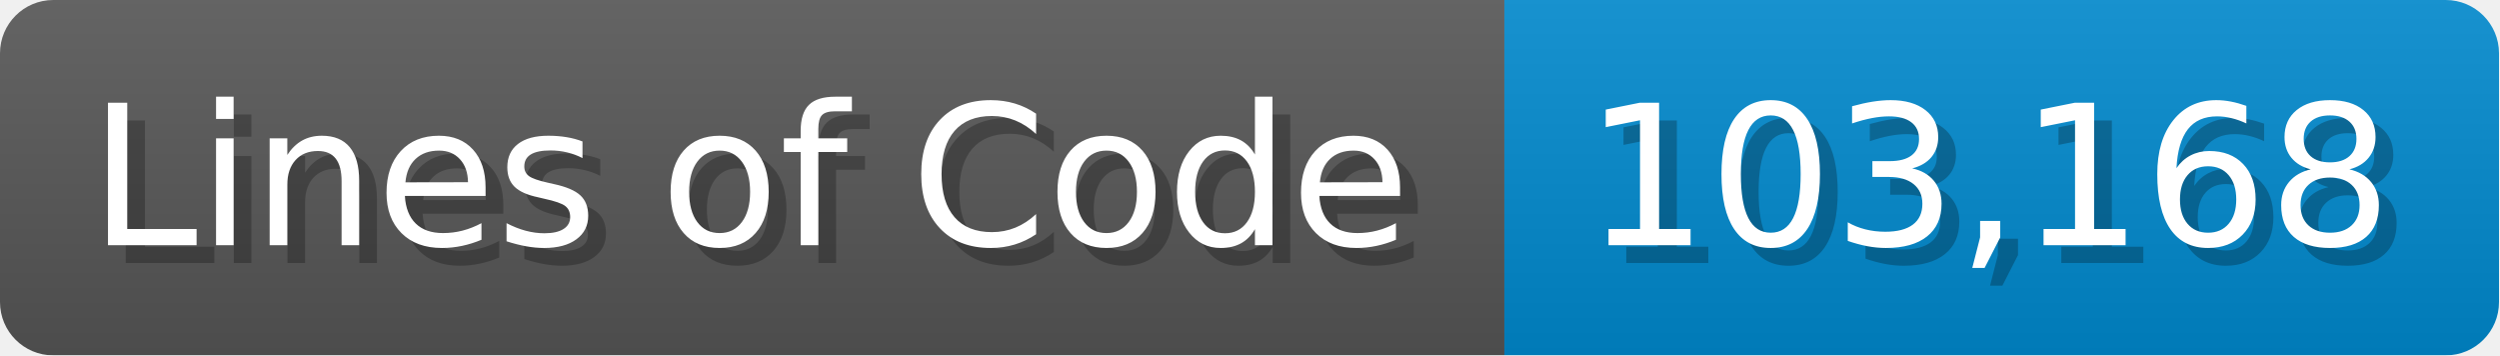
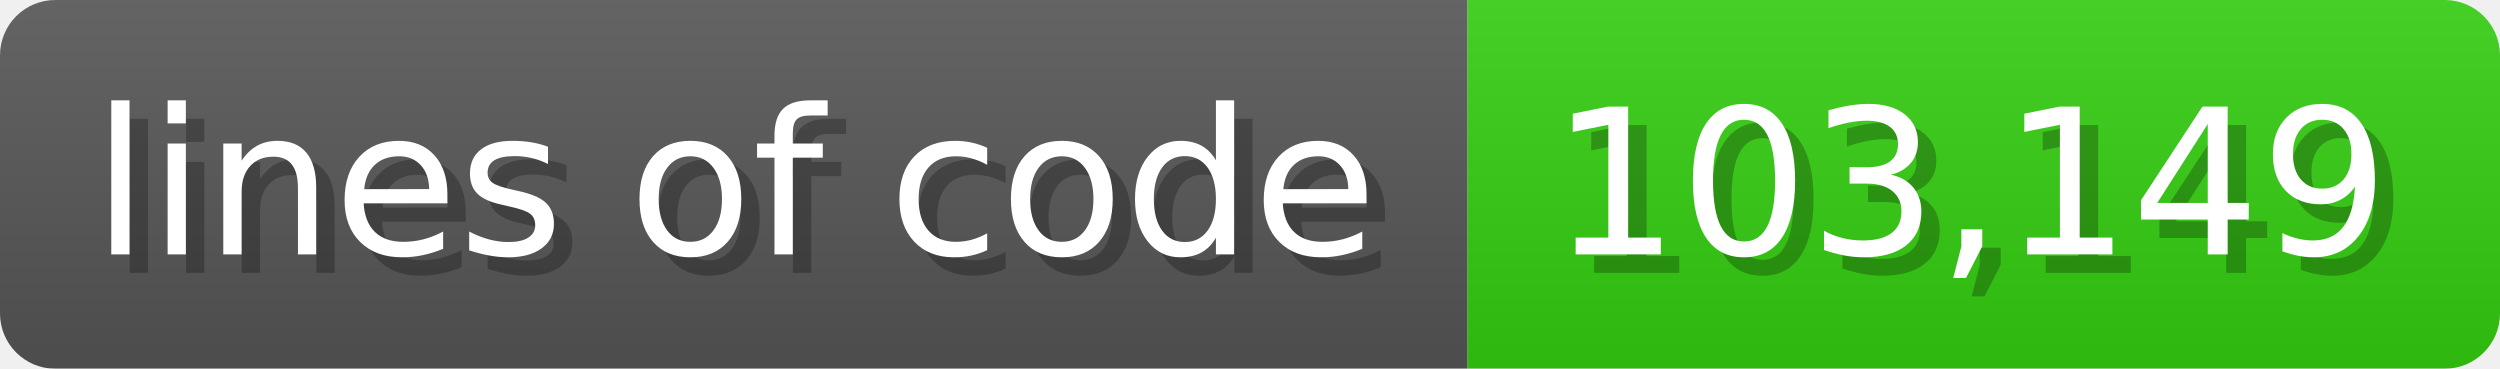
- <svg xmlns="http://www.w3.org/2000/svg" width="140.7" height="20" viewBox="0 0 1407 200">
+ <svg xmlns="http://www.w3.org/2000/svg" width="135.6" height="20" viewBox="0 0 1356 200">
  <linearGradient id="a" x2="0" y2="100%">
    <stop offset="0" stop-opacity=".1" stop-color="#EEE" />
    <stop offset="1" stop-opacity=".1" />
  </linearGradient>
  <mask id="m">
-     <rect width="1407" height="200" rx="30" fill="#FFF" />
+     <rect width="1356" height="200" rx="30" fill="#FFF" />
  </mask>
  <g mask="url(#m)">
-     <rect width="847" height="200" fill="#555" />
-     <rect width="560" height="200" fill="#08C" x="847" />
-     <rect width="1407" height="200" fill="url(#a)" />
+     <rect width="796" height="200" fill="#555" />
+     <rect width="560" height="200" fill="#3C1" x="796" />
+     <rect width="1356" height="200" fill="url(#a)" />
  </g>
  <g fill="#fff" text-anchor="start" font-family="Verdana,DejaVu Sans,sans-serif" font-size="110">
-     <text x="60" y="148" textLength="747" fill="#000" opacity="0.25">Lines of Code</text>
-     <text x="50" y="138" textLength="747">Lines of Code</text>
-     <text x="902" y="148" textLength="460" fill="#000" opacity="0.25">103,168</text>
-     <text x="892" y="138" textLength="460">103,168</text>
+     <text x="60" y="148" textLength="696" fill="#000" opacity="0.25">lines of code</text>
+     <text x="50" y="138" textLength="696">lines of code</text>
+     <text x="851" y="148" textLength="460" fill="#000" opacity="0.25">103,149</text>
+     <text x="841" y="138" textLength="460">103,149</text>
  </g>
</svg>
